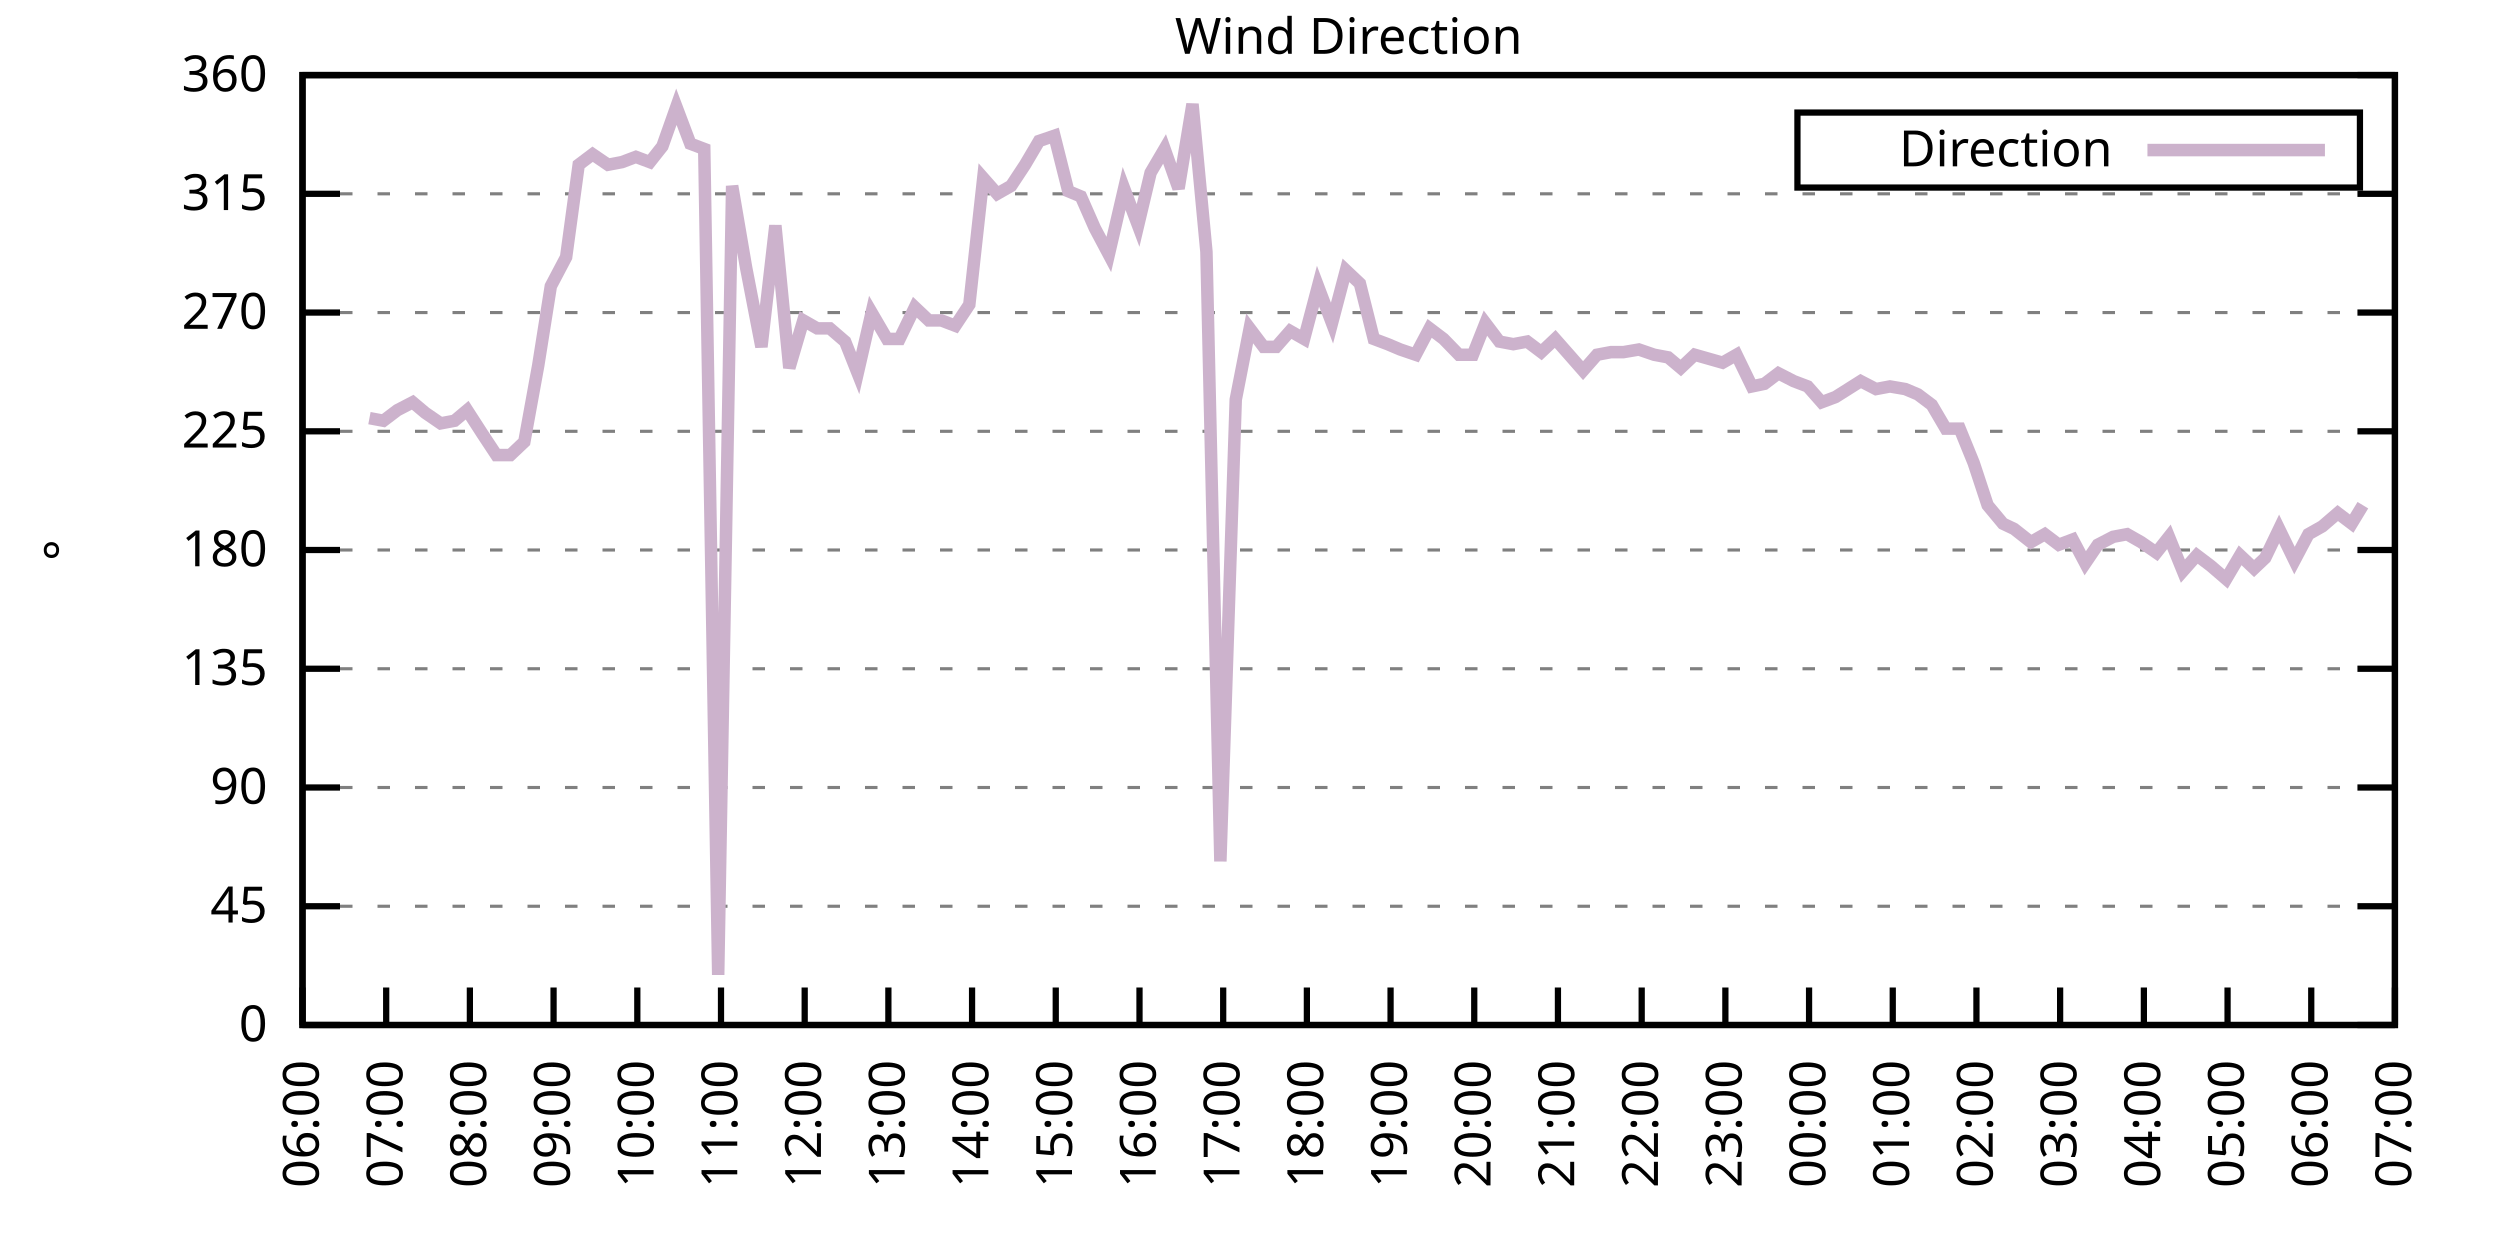
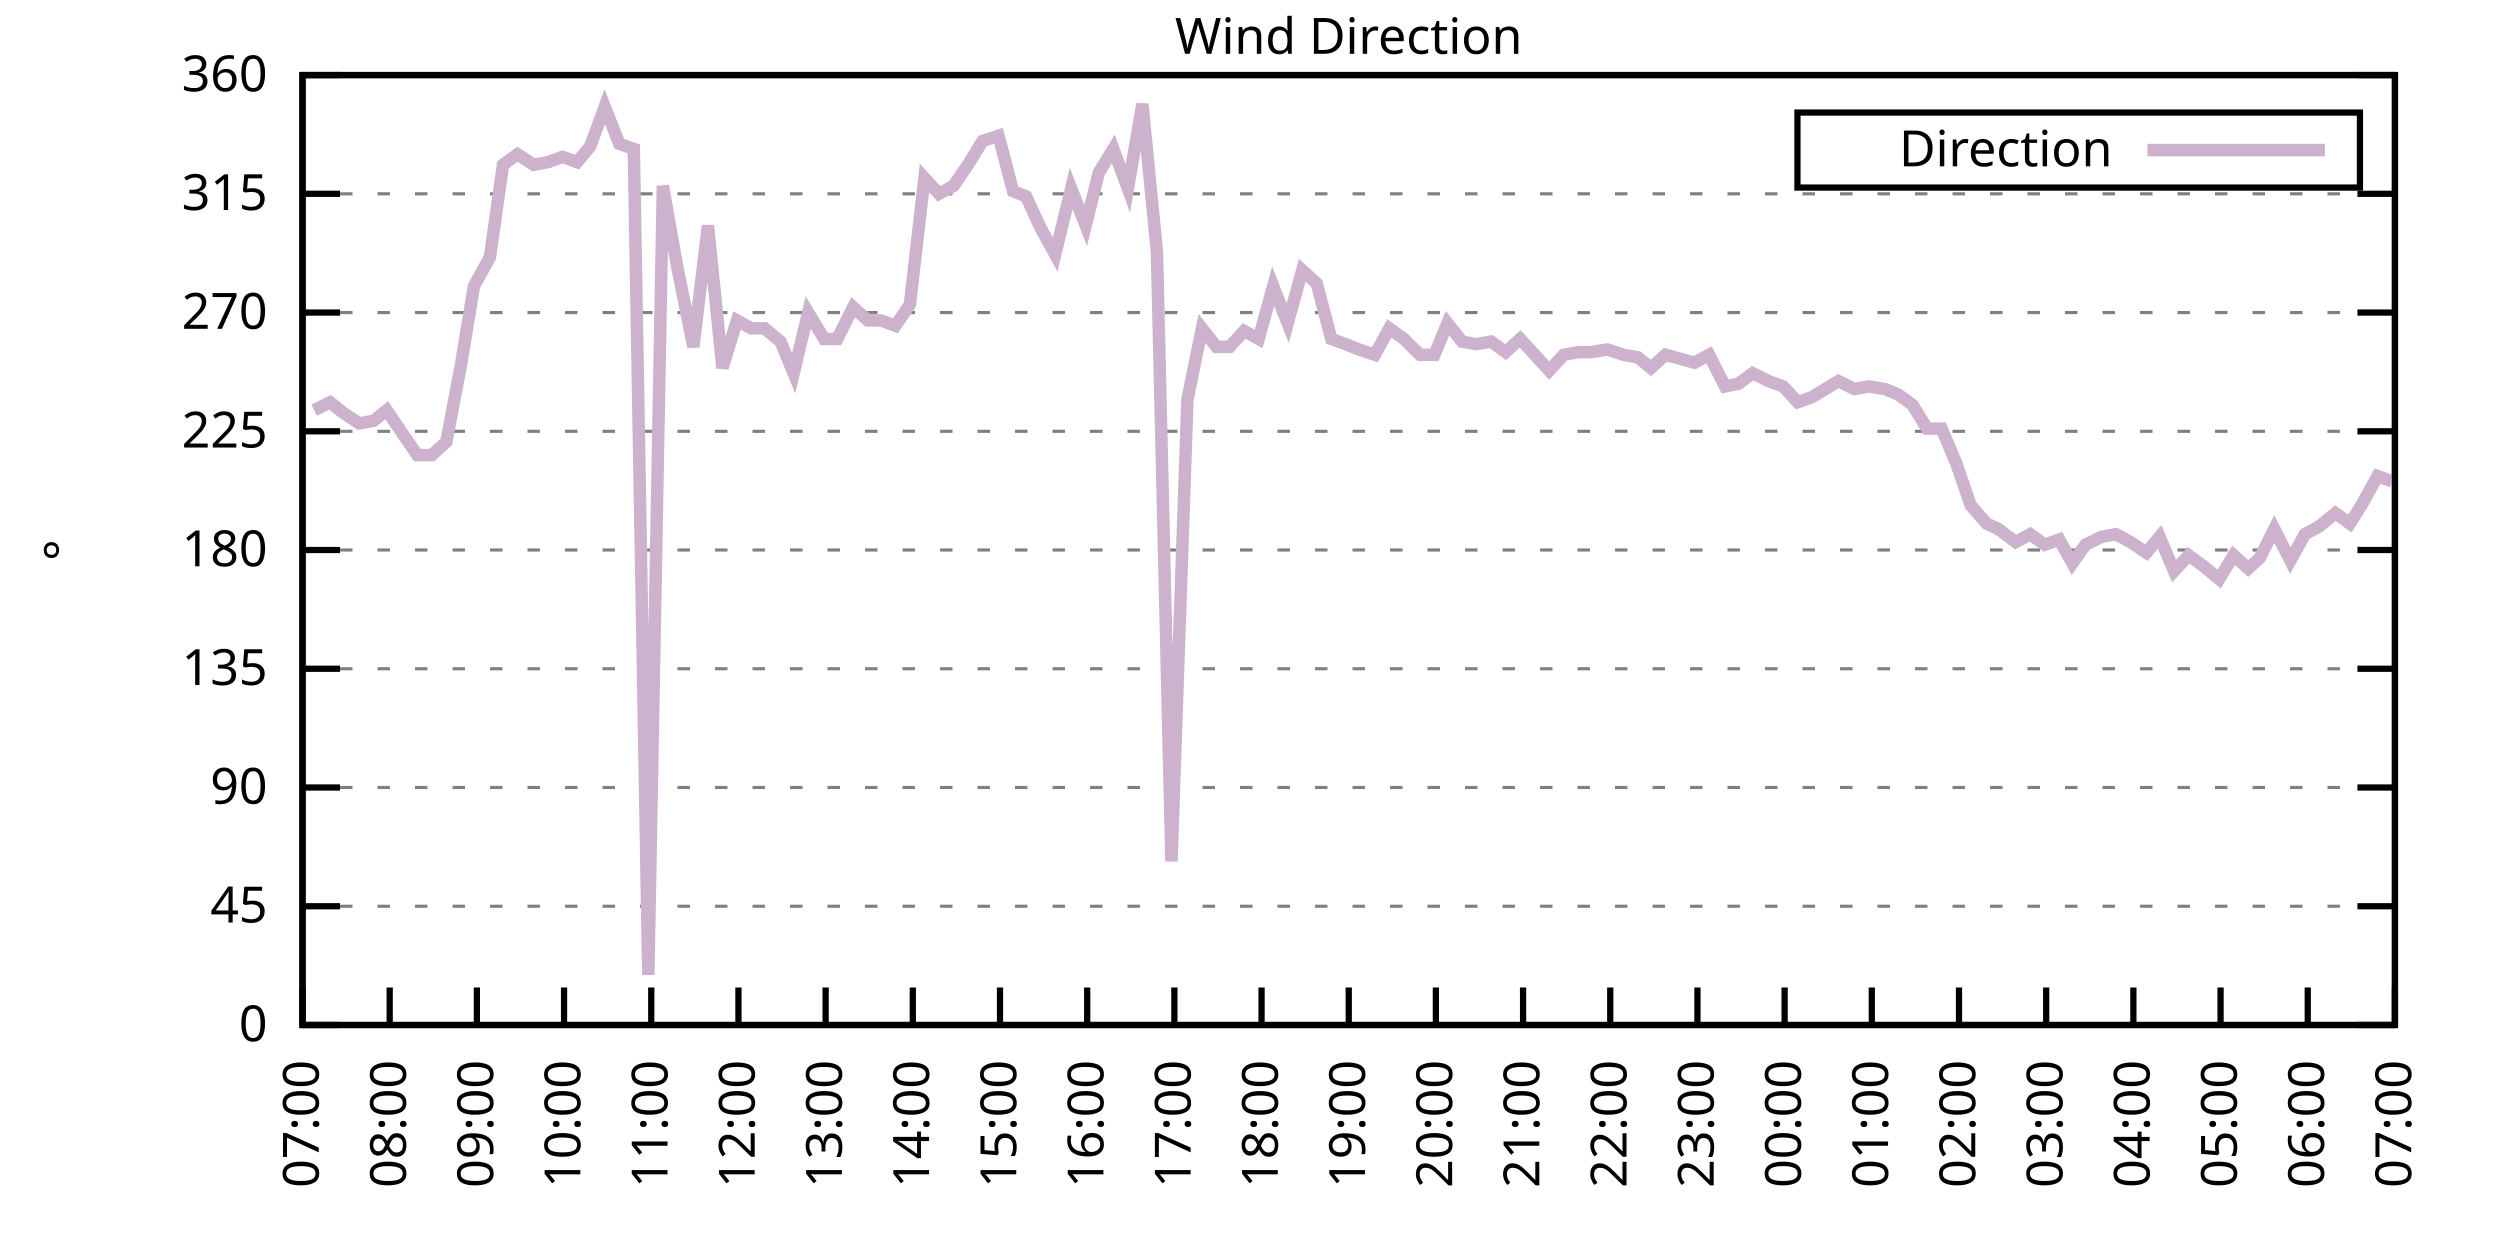
<svg xmlns="http://www.w3.org/2000/svg" xmlns:xlink="http://www.w3.org/1999/xlink" width="400" height="200" viewBox="0 0 400 200">
  <g id="gnuplot_canvas">
    <rect x="0" y="0" width="400" height="200" fill="none" />
    <defs>
      <circle id="gpDot" r="0.5" stroke-width="0.5" stroke="currentColor" />
      <path id="gpPt0" stroke-width="0.333" stroke="currentColor" d="M-1,0 h2 M0,-1 v2" />
      <path id="gpPt1" stroke-width="0.333" stroke="currentColor" d="M-1,-1 L1,1 M1,-1 L-1,1" />
      <path id="gpPt2" stroke-width="0.333" stroke="currentColor" d="M-1,0 L1,0 M0,-1 L0,1 M-1,-1 L1,1 M-1,1 L1,-1" />
      <rect id="gpPt3" stroke-width="0.333" stroke="currentColor" x="-1" y="-1" width="2" height="2" />
      <rect id="gpPt4" stroke-width="0.333" stroke="currentColor" fill="currentColor" x="-1" y="-1" width="2" height="2" />
      <circle id="gpPt5" stroke-width="0.333" stroke="currentColor" cx="0" cy="0" r="1" />
      <use xlink:href="#gpPt5" id="gpPt6" fill="currentColor" stroke="none" />
      <path id="gpPt7" stroke-width="0.333" stroke="currentColor" d="M0,-1.33 L-1.33,0.67 L1.33,0.67 z" />
      <use xlink:href="#gpPt7" id="gpPt8" fill="currentColor" stroke="none" />
      <use xlink:href="#gpPt7" id="gpPt9" stroke="currentColor" transform="rotate(180)" />
      <use xlink:href="#gpPt9" id="gpPt10" fill="currentColor" stroke="none" />
      <use xlink:href="#gpPt3" id="gpPt11" stroke="currentColor" transform="rotate(45)" />
      <use xlink:href="#gpPt11" id="gpPt12" fill="currentColor" stroke="none" />
      <path id="gpPt13" stroke-width="0.333" stroke="currentColor" d="M0,1.330 L1.265,0.411 L0.782,-1.067 L-0.782,-1.076 L-1.265,0.411 z" />
      <use xlink:href="#gpPt13" id="gpPt14" fill="currentColor" stroke="none" />
      <filter id="textbox" filterUnits="objectBoundingBox" x="0" y="0" height="1" width="1">
        <feFlood flood-color="white" flood-opacity="1" result="bgnd" />
        <feComposite in="SourceGraphic" in2="bgnd" operator="atop" />
      </filter>
      <filter id="greybox" filterUnits="objectBoundingBox" x="0" y="0" height="1" width="1">
        <feFlood flood-color="lightgrey" flood-opacity="1" result="grey" />
        <feComposite in="SourceGraphic" in2="grey" operator="atop" />
      </filter>
    </defs>
    <g fill="none" color="white" stroke="currentColor" stroke-width="1.00" stroke-linecap="butt" stroke-linejoin="miter">
</g>
    <g fill="none" color="black" stroke="currentColor" stroke-width="1.00" stroke-linecap="butt" stroke-linejoin="miter">
      <g stroke="none" shape-rendering="crispEdges">
        <polygon fill="rgb(255, 255, 255)" points="48.40,164.00 383.18,164.00 383.18,12.02 48.40,12.02 " />
      </g>
    </g>
    <g fill="none" color="black" stroke="currentColor" stroke-width="1.00" stroke-linecap="butt" stroke-linejoin="miter">
</g>
    <g fill="none" color="black" stroke="black" stroke-width="0.50" stroke-linecap="butt" stroke-linejoin="miter">
</g>
    <g fill="none" color="gray" stroke="currentColor" stroke-width="0.50" stroke-linecap="butt" stroke-linejoin="miter">
      <path stroke="gray" stroke-dasharray="2,4" class="gridline" d="M48.40,164.00 L383.19,164.00  " />
    </g>
    <g fill="none" color="gray" stroke="gray" stroke-width="1.00" stroke-linecap="butt" stroke-linejoin="miter">
</g>
    <g fill="none" color="black" stroke="currentColor" stroke-width="1.00" stroke-linecap="butt" stroke-linejoin="miter">
      <path stroke="black" d="M48.40,164.00 L54.40,164.00 M383.19,164.00 L377.19,164.00  " />
      <g transform="translate(42.80,166.60)" stroke="none" fill="black" font-family="Sans" font-size="8.00" text-anchor="end">
        <text>
          <tspan font-family="Sans"> 0</tspan>
        </text>
      </g>
    </g>
    <g fill="none" color="black" stroke="currentColor" stroke-width="1.00" stroke-linecap="butt" stroke-linejoin="miter">
</g>
    <g fill="none" color="black" stroke="black" stroke-width="0.50" stroke-linecap="butt" stroke-linejoin="miter">
</g>
    <g fill="none" color="gray" stroke="currentColor" stroke-width="0.50" stroke-linecap="butt" stroke-linejoin="miter">
      <path stroke="gray" stroke-dasharray="2,4" class="gridline" d="M48.40,145.00 L383.19,145.00  " />
    </g>
    <g fill="none" color="gray" stroke="gray" stroke-width="1.00" stroke-linecap="butt" stroke-linejoin="miter">
</g>
    <g fill="none" color="black" stroke="currentColor" stroke-width="1.00" stroke-linecap="butt" stroke-linejoin="miter">
      <path stroke="black" d="M48.40,145.00 L54.40,145.00 M383.19,145.00 L377.19,145.00  " />
      <g transform="translate(42.80,147.60)" stroke="none" fill="black" font-family="Sans" font-size="8.00" text-anchor="end">
        <text>
          <tspan font-family="Sans"> 45</tspan>
        </text>
      </g>
    </g>
    <g fill="none" color="black" stroke="currentColor" stroke-width="1.00" stroke-linecap="butt" stroke-linejoin="miter">
</g>
    <g fill="none" color="black" stroke="black" stroke-width="0.50" stroke-linecap="butt" stroke-linejoin="miter">
</g>
    <g fill="none" color="gray" stroke="currentColor" stroke-width="0.50" stroke-linecap="butt" stroke-linejoin="miter">
      <path stroke="gray" stroke-dasharray="2,4" class="gridline" d="M48.40,126.00 L383.19,126.00  " />
    </g>
    <g fill="none" color="gray" stroke="gray" stroke-width="1.00" stroke-linecap="butt" stroke-linejoin="miter">
</g>
    <g fill="none" color="black" stroke="currentColor" stroke-width="1.00" stroke-linecap="butt" stroke-linejoin="miter">
      <path stroke="black" d="M48.40,126.00 L54.40,126.00 M383.19,126.00 L377.19,126.00  " />
      <g transform="translate(42.80,128.60)" stroke="none" fill="black" font-family="Sans" font-size="8.00" text-anchor="end">
        <text>
          <tspan font-family="Sans"> 90</tspan>
        </text>
      </g>
    </g>
    <g fill="none" color="black" stroke="currentColor" stroke-width="1.00" stroke-linecap="butt" stroke-linejoin="miter">
</g>
    <g fill="none" color="black" stroke="black" stroke-width="0.50" stroke-linecap="butt" stroke-linejoin="miter">
</g>
    <g fill="none" color="gray" stroke="currentColor" stroke-width="0.50" stroke-linecap="butt" stroke-linejoin="miter">
      <path stroke="gray" stroke-dasharray="2,4" class="gridline" d="M48.40,107.00 L383.19,107.00  " />
    </g>
    <g fill="none" color="gray" stroke="gray" stroke-width="1.00" stroke-linecap="butt" stroke-linejoin="miter">
</g>
    <g fill="none" color="black" stroke="currentColor" stroke-width="1.00" stroke-linecap="butt" stroke-linejoin="miter">
      <path stroke="black" d="M48.40,107.00 L54.40,107.00 M383.19,107.00 L377.19,107.00  " />
      <g transform="translate(42.80,109.60)" stroke="none" fill="black" font-family="Sans" font-size="8.00" text-anchor="end">
        <text>
          <tspan font-family="Sans"> 135</tspan>
        </text>
      </g>
    </g>
    <g fill="none" color="black" stroke="currentColor" stroke-width="1.00" stroke-linecap="butt" stroke-linejoin="miter">
</g>
    <g fill="none" color="black" stroke="black" stroke-width="0.50" stroke-linecap="butt" stroke-linejoin="miter">
</g>
    <g fill="none" color="gray" stroke="currentColor" stroke-width="0.50" stroke-linecap="butt" stroke-linejoin="miter">
      <path stroke="gray" stroke-dasharray="2,4" class="gridline" d="M48.40,88.00 L383.19,88.00  " />
    </g>
    <g fill="none" color="gray" stroke="gray" stroke-width="1.00" stroke-linecap="butt" stroke-linejoin="miter">
</g>
    <g fill="none" color="black" stroke="currentColor" stroke-width="1.00" stroke-linecap="butt" stroke-linejoin="miter">
      <path stroke="black" d="M48.40,88.00 L54.40,88.00 M383.19,88.00 L377.19,88.00  " />
      <g transform="translate(42.80,90.60)" stroke="none" fill="black" font-family="Sans" font-size="8.00" text-anchor="end">
        <text>
          <tspan font-family="Sans"> 180</tspan>
        </text>
      </g>
    </g>
    <g fill="none" color="black" stroke="currentColor" stroke-width="1.00" stroke-linecap="butt" stroke-linejoin="miter">
</g>
    <g fill="none" color="black" stroke="black" stroke-width="0.50" stroke-linecap="butt" stroke-linejoin="miter">
</g>
    <g fill="none" color="gray" stroke="currentColor" stroke-width="0.50" stroke-linecap="butt" stroke-linejoin="miter">
      <path stroke="gray" stroke-dasharray="2,4" class="gridline" d="M48.40,69.01 L383.19,69.01  " />
    </g>
    <g fill="none" color="gray" stroke="gray" stroke-width="1.00" stroke-linecap="butt" stroke-linejoin="miter">
</g>
    <g fill="none" color="black" stroke="currentColor" stroke-width="1.00" stroke-linecap="butt" stroke-linejoin="miter">
      <path stroke="black" d="M48.40,69.01 L54.40,69.01 M383.19,69.01 L377.19,69.01  " />
      <g transform="translate(42.80,71.61)" stroke="none" fill="black" font-family="Sans" font-size="8.00" text-anchor="end">
        <text>
          <tspan font-family="Sans"> 225</tspan>
        </text>
      </g>
    </g>
    <g fill="none" color="black" stroke="currentColor" stroke-width="1.00" stroke-linecap="butt" stroke-linejoin="miter">
</g>
    <g fill="none" color="black" stroke="black" stroke-width="0.50" stroke-linecap="butt" stroke-linejoin="miter">
</g>
    <g fill="none" color="gray" stroke="currentColor" stroke-width="0.50" stroke-linecap="butt" stroke-linejoin="miter">
      <path stroke="gray" stroke-dasharray="2,4" class="gridline" d="M48.40,50.01 L383.19,50.01  " />
    </g>
    <g fill="none" color="gray" stroke="gray" stroke-width="1.00" stroke-linecap="butt" stroke-linejoin="miter">
</g>
    <g fill="none" color="black" stroke="currentColor" stroke-width="1.00" stroke-linecap="butt" stroke-linejoin="miter">
      <path stroke="black" d="M48.40,50.01 L54.40,50.01 M383.19,50.01 L377.19,50.01  " />
      <g transform="translate(42.80,52.61)" stroke="none" fill="black" font-family="Sans" font-size="8.00" text-anchor="end">
        <text>
          <tspan font-family="Sans"> 270</tspan>
        </text>
      </g>
    </g>
    <g fill="none" color="black" stroke="currentColor" stroke-width="1.00" stroke-linecap="butt" stroke-linejoin="miter">
</g>
    <g fill="none" color="black" stroke="black" stroke-width="0.50" stroke-linecap="butt" stroke-linejoin="miter">
</g>
    <g fill="none" color="gray" stroke="currentColor" stroke-width="0.50" stroke-linecap="butt" stroke-linejoin="miter">
      <path stroke="gray" stroke-dasharray="2,4" class="gridline" d="M48.40,31.01 L383.19,31.01  " />
    </g>
    <g fill="none" color="gray" stroke="gray" stroke-width="1.00" stroke-linecap="butt" stroke-linejoin="miter">
</g>
    <g fill="none" color="black" stroke="currentColor" stroke-width="1.00" stroke-linecap="butt" stroke-linejoin="miter">
      <path stroke="black" d="M48.40,31.01 L54.40,31.01 M383.19,31.01 L377.19,31.01  " />
      <g transform="translate(42.80,33.61)" stroke="none" fill="black" font-family="Sans" font-size="8.00" text-anchor="end">
        <text>
          <tspan font-family="Sans"> 315</tspan>
        </text>
      </g>
    </g>
    <g fill="none" color="black" stroke="currentColor" stroke-width="1.00" stroke-linecap="butt" stroke-linejoin="miter">
</g>
    <g fill="none" color="black" stroke="black" stroke-width="0.50" stroke-linecap="butt" stroke-linejoin="miter">
</g>
    <g fill="none" color="gray" stroke="currentColor" stroke-width="0.50" stroke-linecap="butt" stroke-linejoin="miter">
      <path stroke="gray" stroke-dasharray="2,4" class="gridline" d="M48.40,12.01 L383.19,12.01  " />
    </g>
    <g fill="none" color="gray" stroke="gray" stroke-width="1.00" stroke-linecap="butt" stroke-linejoin="miter">
</g>
    <g fill="none" color="black" stroke="currentColor" stroke-width="1.00" stroke-linecap="butt" stroke-linejoin="miter">
      <path stroke="black" d="M48.40,12.01 L54.40,12.01 M383.19,12.01 L377.19,12.01  " />
      <g transform="translate(42.80,14.61)" stroke="none" fill="black" font-family="Sans" font-size="8.00" text-anchor="end">
        <text>
          <tspan font-family="Sans"> 360</tspan>
        </text>
      </g>
    </g>
    <g fill="none" color="black" stroke="currentColor" stroke-width="1.00" stroke-linecap="butt" stroke-linejoin="miter">
      <path stroke="black" d="M48.40,164.00 L48.40,158.00  " />
      <g transform="translate(51.00,169.60) rotate(270.00)" stroke="none" fill="black" font-family="Sans" font-size="8.00" text-anchor="end">
        <text>
-           <tspan font-family="Sans">06:00</tspan>
-         </text>
-       </g>
-     </g>
-     <g fill="none" color="black" stroke="currentColor" stroke-width="1.00" stroke-linecap="butt" stroke-linejoin="miter">
-       <path stroke="black" d="M61.79,164.00 L61.79,158.00  " />
-       <g transform="translate(64.39,169.60) rotate(270.00)" stroke="none" fill="black" font-family="Sans" font-size="8.00" text-anchor="end">
-         <text>
          <tspan font-family="Sans">07:00</tspan>
        </text>
      </g>
    </g>
    <g fill="none" color="black" stroke="currentColor" stroke-width="1.00" stroke-linecap="butt" stroke-linejoin="miter">
-       <path stroke="black" d="M75.18,164.00 L75.18,158.00  " />
-       <g transform="translate(77.78,169.60) rotate(270.00)" stroke="none" fill="black" font-family="Sans" font-size="8.00" text-anchor="end">
+       <path stroke="black" d="M62.35,164.00 L62.35,158.00  " />
+       <g transform="translate(64.95,169.60) rotate(270.00)" stroke="none" fill="black" font-family="Sans" font-size="8.00" text-anchor="end">
        <text>
          <tspan font-family="Sans">08:00</tspan>
        </text>
      </g>
    </g>
    <g fill="none" color="black" stroke="currentColor" stroke-width="1.00" stroke-linecap="butt" stroke-linejoin="miter">
-       <path stroke="black" d="M88.57,164.00 L88.57,158.00  " />
-       <g transform="translate(91.17,169.60) rotate(270.00)" stroke="none" fill="black" font-family="Sans" font-size="8.00" text-anchor="end">
+       <path stroke="black" d="M76.30,164.00 L76.30,158.00  " />
+       <g transform="translate(78.90,169.60) rotate(270.00)" stroke="none" fill="black" font-family="Sans" font-size="8.00" text-anchor="end">
        <text>
          <tspan font-family="Sans">09:00</tspan>
        </text>
      </g>
    </g>
    <g fill="none" color="black" stroke="currentColor" stroke-width="1.00" stroke-linecap="butt" stroke-linejoin="miter">
-       <path stroke="black" d="M101.97,164.00 L101.97,158.00  " />
-       <g transform="translate(104.57,169.60) rotate(270.00)" stroke="none" fill="black" font-family="Sans" font-size="8.00" text-anchor="end">
+       <path stroke="black" d="M90.25,164.00 L90.25,158.00  " />
+       <g transform="translate(92.85,169.60) rotate(270.00)" stroke="none" fill="black" font-family="Sans" font-size="8.00" text-anchor="end">
        <text>
          <tspan font-family="Sans">10:00</tspan>
        </text>
      </g>
    </g>
    <g fill="none" color="black" stroke="currentColor" stroke-width="1.00" stroke-linecap="butt" stroke-linejoin="miter">
-       <path stroke="black" d="M115.36,164.00 L115.36,158.00  " />
-       <g transform="translate(117.96,169.60) rotate(270.00)" stroke="none" fill="black" font-family="Sans" font-size="8.00" text-anchor="end">
+       <path stroke="black" d="M104.20,164.00 L104.20,158.00  " />
+       <g transform="translate(106.80,169.60) rotate(270.00)" stroke="none" fill="black" font-family="Sans" font-size="8.00" text-anchor="end">
        <text>
          <tspan font-family="Sans">11:00</tspan>
        </text>
      </g>
    </g>
    <g fill="none" color="black" stroke="currentColor" stroke-width="1.00" stroke-linecap="butt" stroke-linejoin="miter">
-       <path stroke="black" d="M128.75,164.00 L128.75,158.00  " />
-       <g transform="translate(131.35,169.60) rotate(270.00)" stroke="none" fill="black" font-family="Sans" font-size="8.00" text-anchor="end">
+       <path stroke="black" d="M118.15,164.00 L118.15,158.00  " />
+       <g transform="translate(120.75,169.60) rotate(270.00)" stroke="none" fill="black" font-family="Sans" font-size="8.00" text-anchor="end">
        <text>
          <tspan font-family="Sans">12:00</tspan>
        </text>
      </g>
    </g>
    <g fill="none" color="black" stroke="currentColor" stroke-width="1.00" stroke-linecap="butt" stroke-linejoin="miter">
-       <path stroke="black" d="M142.14,164.00 L142.14,158.00  " />
-       <g transform="translate(144.74,169.60) rotate(270.00)" stroke="none" fill="black" font-family="Sans" font-size="8.00" text-anchor="end">
+       <path stroke="black" d="M132.10,164.00 L132.10,158.00  " />
+       <g transform="translate(134.70,169.60) rotate(270.00)" stroke="none" fill="black" font-family="Sans" font-size="8.00" text-anchor="end">
        <text>
          <tspan font-family="Sans">13:00</tspan>
        </text>
      </g>
    </g>
    <g fill="none" color="black" stroke="currentColor" stroke-width="1.00" stroke-linecap="butt" stroke-linejoin="miter">
-       <path stroke="black" d="M155.53,164.00 L155.53,158.00  " />
-       <g transform="translate(158.13,169.60) rotate(270.00)" stroke="none" fill="black" font-family="Sans" font-size="8.00" text-anchor="end">
+       <path stroke="black" d="M146.05,164.00 L146.05,158.00  " />
+       <g transform="translate(148.65,169.60) rotate(270.00)" stroke="none" fill="black" font-family="Sans" font-size="8.00" text-anchor="end">
        <text>
          <tspan font-family="Sans">14:00</tspan>
        </text>
      </g>
    </g>
    <g fill="none" color="black" stroke="currentColor" stroke-width="1.00" stroke-linecap="butt" stroke-linejoin="miter">
-       <path stroke="black" d="M168.92,164.00 L168.92,158.00  " />
-       <g transform="translate(171.52,169.60) rotate(270.00)" stroke="none" fill="black" font-family="Sans" font-size="8.00" text-anchor="end">
+       <path stroke="black" d="M160.00,164.00 L160.00,158.00  " />
+       <g transform="translate(162.60,169.60) rotate(270.00)" stroke="none" fill="black" font-family="Sans" font-size="8.00" text-anchor="end">
        <text>
          <tspan font-family="Sans">15:00</tspan>
        </text>
      </g>
    </g>
    <g fill="none" color="black" stroke="currentColor" stroke-width="1.00" stroke-linecap="butt" stroke-linejoin="miter">
-       <path stroke="black" d="M182.32,164.00 L182.32,158.00  " />
-       <g transform="translate(184.92,169.60) rotate(270.00)" stroke="none" fill="black" font-family="Sans" font-size="8.00" text-anchor="end">
+       <path stroke="black" d="M173.95,164.00 L173.95,158.00  " />
+       <g transform="translate(176.55,169.60) rotate(270.00)" stroke="none" fill="black" font-family="Sans" font-size="8.00" text-anchor="end">
        <text>
          <tspan font-family="Sans">16:00</tspan>
        </text>
      </g>
    </g>
    <g fill="none" color="black" stroke="currentColor" stroke-width="1.00" stroke-linecap="butt" stroke-linejoin="miter">
-       <path stroke="black" d="M195.71,164.00 L195.71,158.00  " />
-       <g transform="translate(198.31,169.60) rotate(270.00)" stroke="none" fill="black" font-family="Sans" font-size="8.00" text-anchor="end">
+       <path stroke="black" d="M187.90,164.00 L187.90,158.00  " />
+       <g transform="translate(190.50,169.60) rotate(270.00)" stroke="none" fill="black" font-family="Sans" font-size="8.00" text-anchor="end">
        <text>
          <tspan font-family="Sans">17:00</tspan>
        </text>
      </g>
    </g>
    <g fill="none" color="black" stroke="currentColor" stroke-width="1.00" stroke-linecap="butt" stroke-linejoin="miter">
-       <path stroke="black" d="M209.10,164.00 L209.10,158.00  " />
-       <g transform="translate(211.70,169.60) rotate(270.00)" stroke="none" fill="black" font-family="Sans" font-size="8.00" text-anchor="end">
+       <path stroke="black" d="M201.85,164.00 L201.85,158.00  " />
+       <g transform="translate(204.45,169.60) rotate(270.00)" stroke="none" fill="black" font-family="Sans" font-size="8.00" text-anchor="end">
        <text>
          <tspan font-family="Sans">18:00</tspan>
        </text>
      </g>
    </g>
    <g fill="none" color="black" stroke="currentColor" stroke-width="1.00" stroke-linecap="butt" stroke-linejoin="miter">
-       <path stroke="black" d="M222.49,164.00 L222.49,158.00  " />
-       <g transform="translate(225.09,169.60) rotate(270.00)" stroke="none" fill="black" font-family="Sans" font-size="8.00" text-anchor="end">
+       <path stroke="black" d="M215.80,164.00 L215.80,158.00  " />
+       <g transform="translate(218.40,169.60) rotate(270.00)" stroke="none" fill="black" font-family="Sans" font-size="8.00" text-anchor="end">
        <text>
          <tspan font-family="Sans">19:00</tspan>
        </text>
      </g>
    </g>
    <g fill="none" color="black" stroke="currentColor" stroke-width="1.00" stroke-linecap="butt" stroke-linejoin="miter">
-       <path stroke="black" d="M235.88,164.00 L235.88,158.00  " />
-       <g transform="translate(238.48,169.60) rotate(270.00)" stroke="none" fill="black" font-family="Sans" font-size="8.00" text-anchor="end">
+       <path stroke="black" d="M229.74,164.00 L229.74,158.00  " />
+       <g transform="translate(232.34,169.60) rotate(270.00)" stroke="none" fill="black" font-family="Sans" font-size="8.00" text-anchor="end">
        <text>
          <tspan font-family="Sans">20:00</tspan>
        </text>
      </g>
    </g>
    <g fill="none" color="black" stroke="currentColor" stroke-width="1.00" stroke-linecap="butt" stroke-linejoin="miter">
-       <path stroke="black" d="M249.27,164.00 L249.27,158.00  " />
-       <g transform="translate(251.87,169.60) rotate(270.00)" stroke="none" fill="black" font-family="Sans" font-size="8.00" text-anchor="end">
+       <path stroke="black" d="M243.69,164.00 L243.69,158.00  " />
+       <g transform="translate(246.29,169.60) rotate(270.00)" stroke="none" fill="black" font-family="Sans" font-size="8.00" text-anchor="end">
        <text>
          <tspan font-family="Sans">21:00</tspan>
        </text>
      </g>
    </g>
    <g fill="none" color="black" stroke="currentColor" stroke-width="1.00" stroke-linecap="butt" stroke-linejoin="miter">
-       <path stroke="black" d="M262.67,164.00 L262.67,158.00  " />
-       <g transform="translate(265.27,169.60) rotate(270.00)" stroke="none" fill="black" font-family="Sans" font-size="8.00" text-anchor="end">
+       <path stroke="black" d="M257.64,164.00 L257.64,158.00  " />
+       <g transform="translate(260.24,169.60) rotate(270.00)" stroke="none" fill="black" font-family="Sans" font-size="8.00" text-anchor="end">
        <text>
          <tspan font-family="Sans">22:00</tspan>
        </text>
      </g>
    </g>
    <g fill="none" color="black" stroke="currentColor" stroke-width="1.00" stroke-linecap="butt" stroke-linejoin="miter">
-       <path stroke="black" d="M276.06,164.00 L276.06,158.00  " />
-       <g transform="translate(278.66,169.60) rotate(270.00)" stroke="none" fill="black" font-family="Sans" font-size="8.00" text-anchor="end">
+       <path stroke="black" d="M271.59,164.00 L271.59,158.00  " />
+       <g transform="translate(274.19,169.60) rotate(270.00)" stroke="none" fill="black" font-family="Sans" font-size="8.00" text-anchor="end">
        <text>
          <tspan font-family="Sans">23:00</tspan>
        </text>
      </g>
    </g>
    <g fill="none" color="black" stroke="currentColor" stroke-width="1.00" stroke-linecap="butt" stroke-linejoin="miter">
-       <path stroke="black" d="M289.45,164.00 L289.45,158.00  " />
-       <g transform="translate(292.05,169.60) rotate(270.00)" stroke="none" fill="black" font-family="Sans" font-size="8.00" text-anchor="end">
+       <path stroke="black" d="M285.54,164.00 L285.54,158.00  " />
+       <g transform="translate(288.14,169.60) rotate(270.00)" stroke="none" fill="black" font-family="Sans" font-size="8.00" text-anchor="end">
        <text>
          <tspan font-family="Sans">00:00</tspan>
        </text>
      </g>
    </g>
    <g fill="none" color="black" stroke="currentColor" stroke-width="1.00" stroke-linecap="butt" stroke-linejoin="miter">
-       <path stroke="black" d="M302.84,164.00 L302.84,158.00  " />
-       <g transform="translate(305.44,169.60) rotate(270.00)" stroke="none" fill="black" font-family="Sans" font-size="8.00" text-anchor="end">
+       <path stroke="black" d="M299.49,164.00 L299.49,158.00  " />
+       <g transform="translate(302.09,169.60) rotate(270.00)" stroke="none" fill="black" font-family="Sans" font-size="8.00" text-anchor="end">
        <text>
          <tspan font-family="Sans">01:00</tspan>
        </text>
      </g>
    </g>
    <g fill="none" color="black" stroke="currentColor" stroke-width="1.00" stroke-linecap="butt" stroke-linejoin="miter">
-       <path stroke="black" d="M316.23,164.00 L316.23,158.00  " />
-       <g transform="translate(318.83,169.60) rotate(270.00)" stroke="none" fill="black" font-family="Sans" font-size="8.00" text-anchor="end">
+       <path stroke="black" d="M313.44,164.00 L313.44,158.00  " />
+       <g transform="translate(316.04,169.60) rotate(270.00)" stroke="none" fill="black" font-family="Sans" font-size="8.00" text-anchor="end">
        <text>
          <tspan font-family="Sans">02:00</tspan>
        </text>
      </g>
    </g>
    <g fill="none" color="black" stroke="currentColor" stroke-width="1.00" stroke-linecap="butt" stroke-linejoin="miter">
-       <path stroke="black" d="M329.62,164.00 L329.62,158.00  " />
-       <g transform="translate(332.22,169.60) rotate(270.00)" stroke="none" fill="black" font-family="Sans" font-size="8.00" text-anchor="end">
+       <path stroke="black" d="M327.39,164.00 L327.39,158.00  " />
+       <g transform="translate(329.99,169.60) rotate(270.00)" stroke="none" fill="black" font-family="Sans" font-size="8.00" text-anchor="end">
        <text>
          <tspan font-family="Sans">03:00</tspan>
        </text>
      </g>
    </g>
    <g fill="none" color="black" stroke="currentColor" stroke-width="1.00" stroke-linecap="butt" stroke-linejoin="miter">
-       <path stroke="black" d="M343.02,164.00 L343.02,158.00  " />
-       <g transform="translate(345.62,169.60) rotate(270.00)" stroke="none" fill="black" font-family="Sans" font-size="8.00" text-anchor="end">
+       <path stroke="black" d="M341.34,164.00 L341.34,158.00  " />
+       <g transform="translate(343.94,169.60) rotate(270.00)" stroke="none" fill="black" font-family="Sans" font-size="8.00" text-anchor="end">
        <text>
          <tspan font-family="Sans">04:00</tspan>
        </text>
      </g>
    </g>
    <g fill="none" color="black" stroke="currentColor" stroke-width="1.00" stroke-linecap="butt" stroke-linejoin="miter">
-       <path stroke="black" d="M356.41,164.00 L356.41,158.00  " />
-       <g transform="translate(359.01,169.60) rotate(270.00)" stroke="none" fill="black" font-family="Sans" font-size="8.00" text-anchor="end">
+       <path stroke="black" d="M355.29,164.00 L355.29,158.00  " />
+       <g transform="translate(357.89,169.60) rotate(270.00)" stroke="none" fill="black" font-family="Sans" font-size="8.00" text-anchor="end">
        <text>
          <tspan font-family="Sans">05:00</tspan>
        </text>
      </g>
    </g>
    <g fill="none" color="black" stroke="currentColor" stroke-width="1.00" stroke-linecap="butt" stroke-linejoin="miter">
-       <path stroke="black" d="M369.80,164.00 L369.80,158.00  " />
-       <g transform="translate(372.40,169.60) rotate(270.00)" stroke="none" fill="black" font-family="Sans" font-size="8.00" text-anchor="end">
+       <path stroke="black" d="M369.24,164.00 L369.24,158.00  " />
+       <g transform="translate(371.84,169.60) rotate(270.00)" stroke="none" fill="black" font-family="Sans" font-size="8.00" text-anchor="end">
        <text>
          <tspan font-family="Sans">06:00</tspan>
        </text>
      </g>
    </g>
    <g fill="none" color="black" stroke="currentColor" stroke-width="1.00" stroke-linecap="butt" stroke-linejoin="miter">
      <path stroke="black" d="M383.19,164.00 L383.19,158.00  " />
      <g transform="translate(385.79,169.60) rotate(270.00)" stroke="none" fill="black" font-family="Sans" font-size="8.00" text-anchor="end">
        <text>
          <tspan font-family="Sans">07:00</tspan>
        </text>
      </g>
    </g>
    <g fill="none" color="black" stroke="currentColor" stroke-width="1.00" stroke-linecap="butt" stroke-linejoin="miter">
</g>
    <g fill="none" color="black" stroke="currentColor" stroke-width="1.00" stroke-linecap="butt" stroke-linejoin="miter">
      <path stroke="black" d="M48.40,12.01 L48.40,164.00 L383.19,164.00 L383.19,12.01 L48.40,12.01 Z  " />
    </g>
    <g fill="none" color="black" stroke="currentColor" stroke-width="1.00" stroke-linecap="butt" stroke-linejoin="miter">
</g>
    <g fill="none" color="black" stroke="currentColor" stroke-width="1.00" stroke-linecap="butt" stroke-linejoin="miter">
      <path stroke="black" d="M287.59,30.01 L287.59,18.01 L377.59,18.01 L377.59,30.01 L287.59,30.01 Z  " />
    </g>
    <g id="Wind_direction_plot_1">
      <g fill="none" color="white" stroke="black" stroke-width="2.00" stroke-linecap="butt" stroke-linejoin="miter">
</g>
      <g fill="none" color="black" stroke="currentColor" stroke-width="2.00" stroke-linecap="butt" stroke-linejoin="miter">
        <g transform="translate(337.99,26.61)" stroke="none" fill="black" font-family="Sans" font-size="8.00" text-anchor="end">
          <text>
            <tspan font-family="Sans">Direction</tspan>
          </text>
        </g>
      </g>
      <g fill="none" color="black" stroke="currentColor" stroke-width="2.00" stroke-linecap="butt" stroke-linejoin="miter">
-         <path stroke="rgb(204, 178, 204)" d="M343.59,24.01 L371.99,24.01 M59.11,66.90 L61.35,67.32 L63.58,65.63 L66.03,64.36 L68.04,66.05 L70.50,67.74   L72.73,67.32 L74.74,65.63 L77.19,69.43 L79.42,72.81 L81.66,72.81 L83.89,70.70 L86.12,58.45 L88.13,45.79   L90.58,41.14 L92.59,26.36 L94.82,24.68 L97.28,26.36 L99.51,25.94 L101.74,25.10 L103.98,25.94 L105.98,23.41   L108.22,17.08 L110.45,22.99 L112.68,23.83 L114.91,155.98 L117.14,29.74 L119.38,42.83 L121.83,55.50 L124.06,36.08   L126.29,58.87 L128.53,51.27 L130.76,52.54 L132.77,52.54 L135.22,54.65 L137.23,59.72 L139.46,50.01 L141.92,54.23   L143.93,54.23 L146.38,49.16 L148.61,51.27 L150.62,51.27 L152.85,52.12 L155.09,48.74 L157.32,28.48 L159.55,31.01   L161.78,29.74 L164.01,26.36 L166.25,22.56 L168.70,21.72 L170.93,30.59 L172.94,31.43 L175.17,36.50 L177.41,40.72   L179.86,30.16 L182.09,36.08 L184.10,27.63 L186.33,23.83 L188.57,30.16 L190.80,16.65 L193.03,40.30 L195.26,137.82   L197.72,63.94 L199.95,52.54 L202.18,55.50 L204.19,55.50 L206.42,52.96 L208.65,54.23 L210.88,45.79 L213.12,51.70   L215.35,43.25 L217.58,45.36 L219.81,54.23 L222.04,55.07 L224.05,55.92 L226.51,56.76 L228.74,52.54 L230.97,54.23   L233.43,56.76 L235.66,56.76 L237.67,51.70 L239.90,54.65 L242.13,55.07 L244.36,54.65 L246.60,56.34 L248.83,54.23   L251.06,56.76 L253.29,59.30 L255.52,56.76 L257.76,56.34 L259.76,56.34 L262.22,55.92 L264.67,56.76 L266.91,57.18   L268.92,58.87 L271.15,56.76 L275.61,58.03 L277.84,56.76 L280.30,61.83 L282.31,61.41 L284.54,59.72 L286.99,60.98   L289.23,61.83 L291.46,64.36 L293.69,63.52 L295.70,62.25 L297.71,60.98 L300.16,62.25 L302.39,61.83 L304.85,62.25   L306.86,63.10 L309.09,64.78 L311.32,68.58 L313.55,68.58 L315.79,74.07 L318.02,80.83 L320.47,83.78 L322.26,84.63   L324.94,86.74 L327.17,85.47 L329.40,87.16 L331.63,86.32 L333.64,90.12 L335.65,87.16 L338.10,85.89 L340.34,85.47   L342.57,86.74 L345.02,88.43 L347.03,85.89 L349.26,91.38 L351.50,88.85 L353.73,90.54 L356.18,92.65 L358.42,88.85   L360.65,90.96 L362.43,89.27 L364.66,84.63 L367.12,89.69 L369.35,85.47 L371.58,84.21 L374.04,82.09 L376.27,83.78   L378.06,80.83  " />
+         <path stroke="rgb(204, 178, 204)" d="M343.59,24.01 L371.99,24.01 M50.26,65.63 L52.82,64.36 L54.91,66.05 L57.47,67.74 L59.79,67.32 L61.88,65.63   L64.44,69.43 L66.77,72.81 L69.09,72.81 L71.42,70.70 L73.74,58.45 L75.83,45.79 L78.39,41.14 L80.48,26.36   L82.81,24.68 L85.37,26.36 L87.69,25.94 L90.02,25.10 L92.34,25.94 L94.43,23.41 L96.76,17.08 L99.08,22.99   L101.41,23.83 L103.73,155.98 L106.06,29.74 L108.38,42.83 L110.94,55.50 L113.27,36.08 L115.59,58.87 L117.92,51.27   L120.24,52.54 L122.33,52.54 L124.89,54.65 L126.98,59.72 L129.31,50.01 L131.87,54.23 L133.96,54.23 L136.51,49.16   L138.84,51.27 L140.93,51.27 L143.26,52.12 L145.58,48.74 L147.91,28.48 L150.23,31.01 L152.56,29.74 L154.88,26.36   L157.21,22.56 L159.76,21.72 L162.09,30.59 L164.18,31.43 L166.51,36.50 L168.83,40.72 L171.39,30.16 L173.71,36.08   L175.81,27.63 L178.13,23.83 L180.46,30.16 L182.78,16.65 L185.11,40.30 L187.43,137.82 L189.99,63.94 L192.31,52.54   L194.64,55.50 L196.73,55.50 L199.06,52.96 L201.38,54.23 L203.71,45.79 L206.03,51.70 L208.36,43.25 L210.68,45.36   L213.01,54.23 L215.33,55.07 L217.42,55.92 L219.98,56.76 L222.30,52.54 L224.63,54.23 L227.19,56.76 L229.51,56.76   L231.60,51.70 L233.93,54.65 L236.25,55.07 L238.58,54.65 L240.90,56.34 L243.23,54.23 L245.55,56.76 L247.88,59.30   L250.20,56.76 L252.53,56.34 L254.62,56.34 L257.18,55.92 L259.74,56.76 L262.06,57.18 L264.15,58.87 L266.48,56.76   L271.13,58.03 L273.45,56.76 L276.01,61.83 L278.10,61.41 L280.43,59.72 L282.99,60.98 L285.31,61.83 L287.64,64.36   L289.96,63.52 L292.05,62.25 L294.15,60.98 L296.70,62.25 L299.03,61.83 L301.58,62.25 L303.68,63.10 L306.00,64.78   L308.33,68.58 L310.65,68.58 L312.98,74.07 L315.30,80.83 L317.86,83.78 L319.72,84.63 L322.51,86.74 L324.83,85.47   L327.16,87.16 L329.48,86.32 L331.58,90.12 L333.67,87.16 L336.23,85.89 L338.55,85.47 L340.88,86.74 L343.43,88.43   L345.53,85.89 L347.85,91.38 L350.18,88.85 L352.50,90.54 L355.06,92.65 L357.38,88.85 L359.71,90.96 L361.57,89.27   L363.89,84.63 L366.45,89.69 L368.78,85.47 L371.10,84.21 L373.66,82.09 L375.98,83.78 L377.84,80.83 L380.40,76.18   L382.73,77.03  " />
      </g>
    </g>
    <g fill="none" color="black" stroke="currentColor" stroke-width="2.00" stroke-linecap="butt" stroke-linejoin="miter">
</g>
    <g fill="none" color="black" stroke="black" stroke-width="1.00" stroke-linecap="butt" stroke-linejoin="miter">
</g>
    <g fill="none" color="black" stroke="currentColor" stroke-width="1.00" stroke-linecap="butt" stroke-linejoin="miter">
      <path stroke="black" d="M48.40,12.01 L48.40,164.00 L383.19,164.00 L383.19,12.01 L48.40,12.01 Z  " />
      <g transform="translate(12.80,88.01) rotate(270.00)" stroke="none" fill="black" font-family="Sans" font-size="8.00" text-anchor="middle">
        <text>
          <tspan font-family="Sans">°</tspan>
        </text>
      </g>
    </g>
    <g fill="none" color="black" stroke="currentColor" stroke-width="1.00" stroke-linecap="butt" stroke-linejoin="miter">
</g>
    <g fill="none" color="black" stroke="currentColor" stroke-width="1.00" stroke-linecap="butt" stroke-linejoin="miter">
      <g transform="translate(215.79,8.61)" stroke="none" fill="black" font-family="Sans" font-size="8.00" text-anchor="middle">
        <text>
          <tspan font-family="Sans">Wind Direction</tspan>
        </text>
      </g>
    </g>
    <g fill="none" color="black" stroke="currentColor" stroke-width="1.00" stroke-linecap="butt" stroke-linejoin="miter">
</g>
  </g>
</svg>
